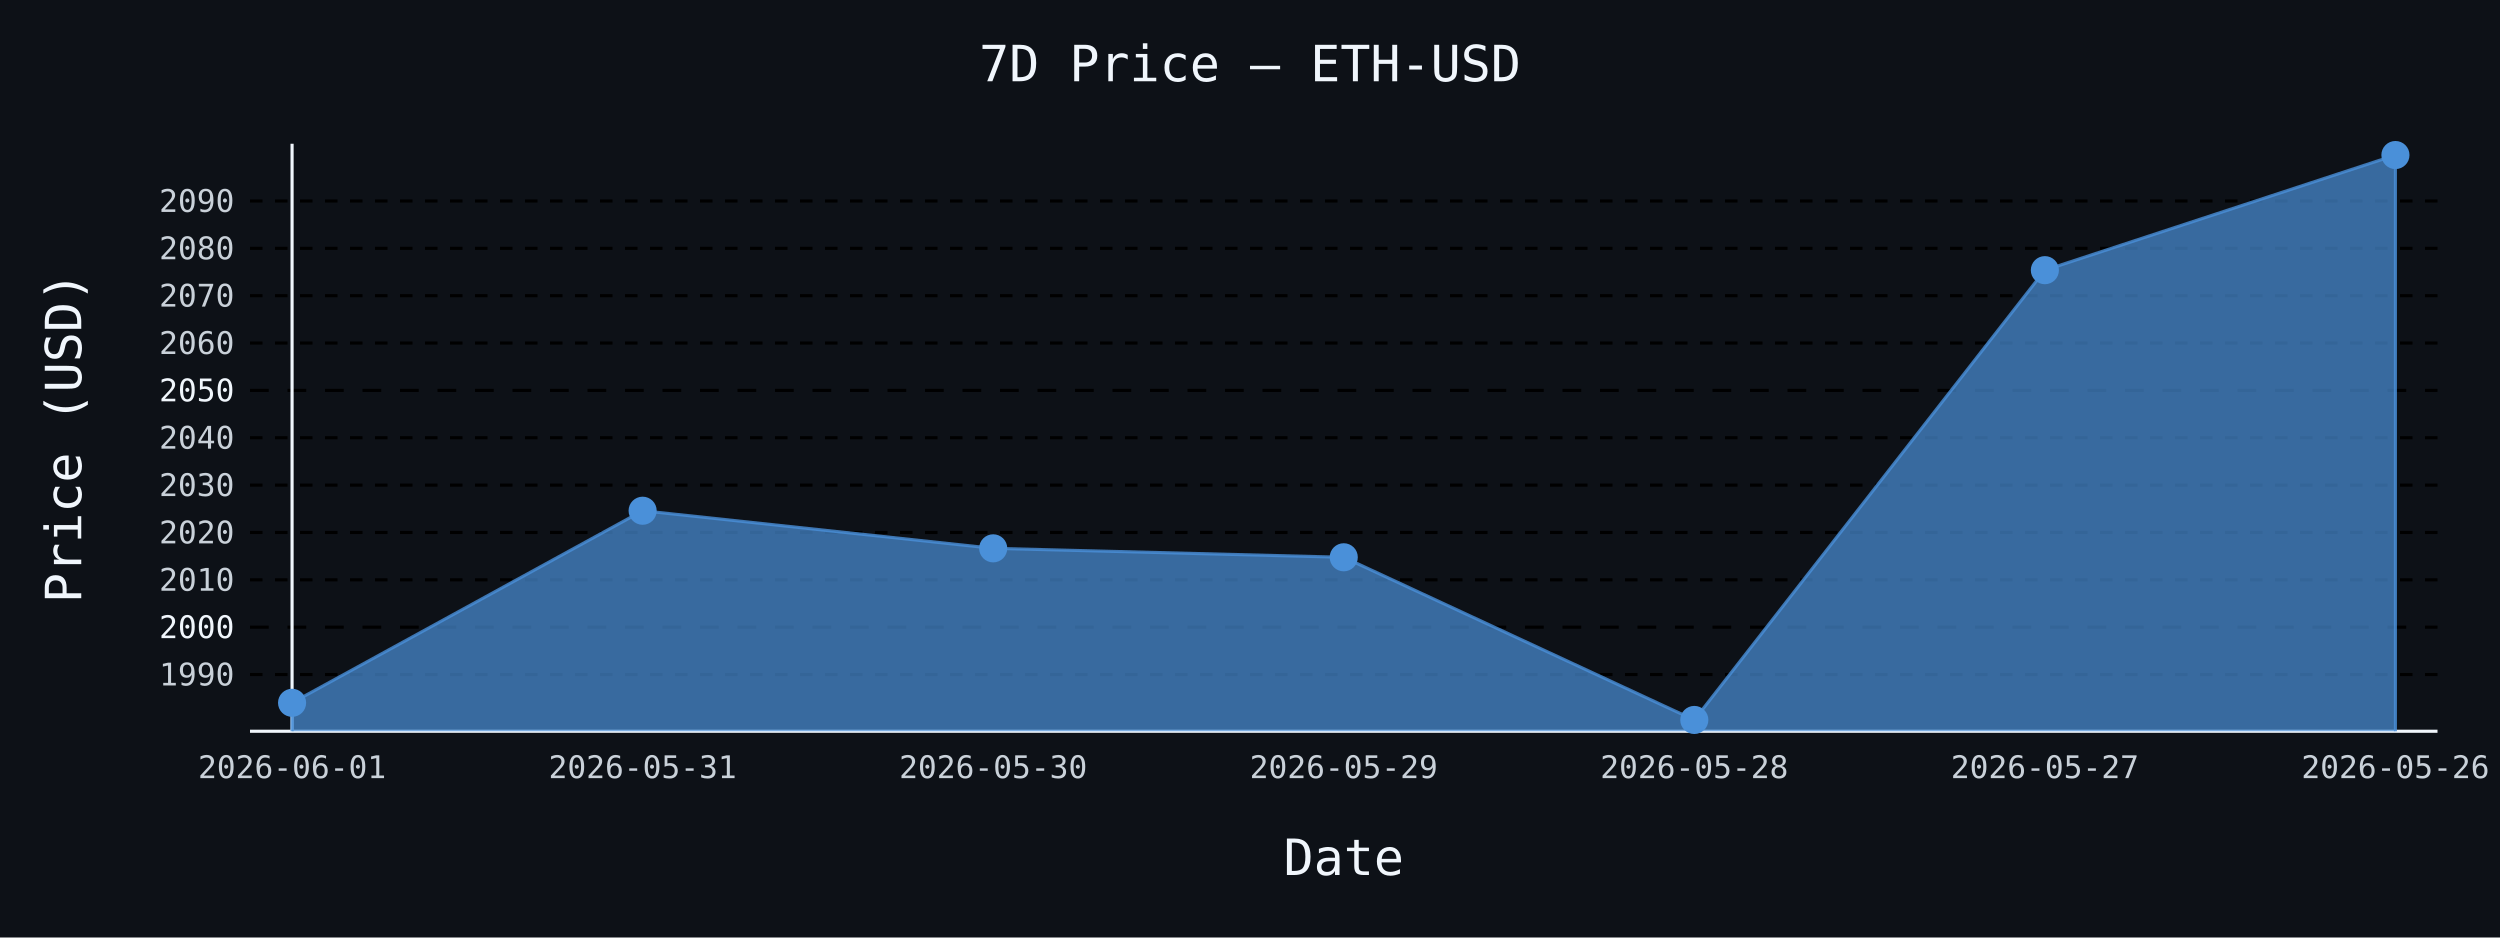
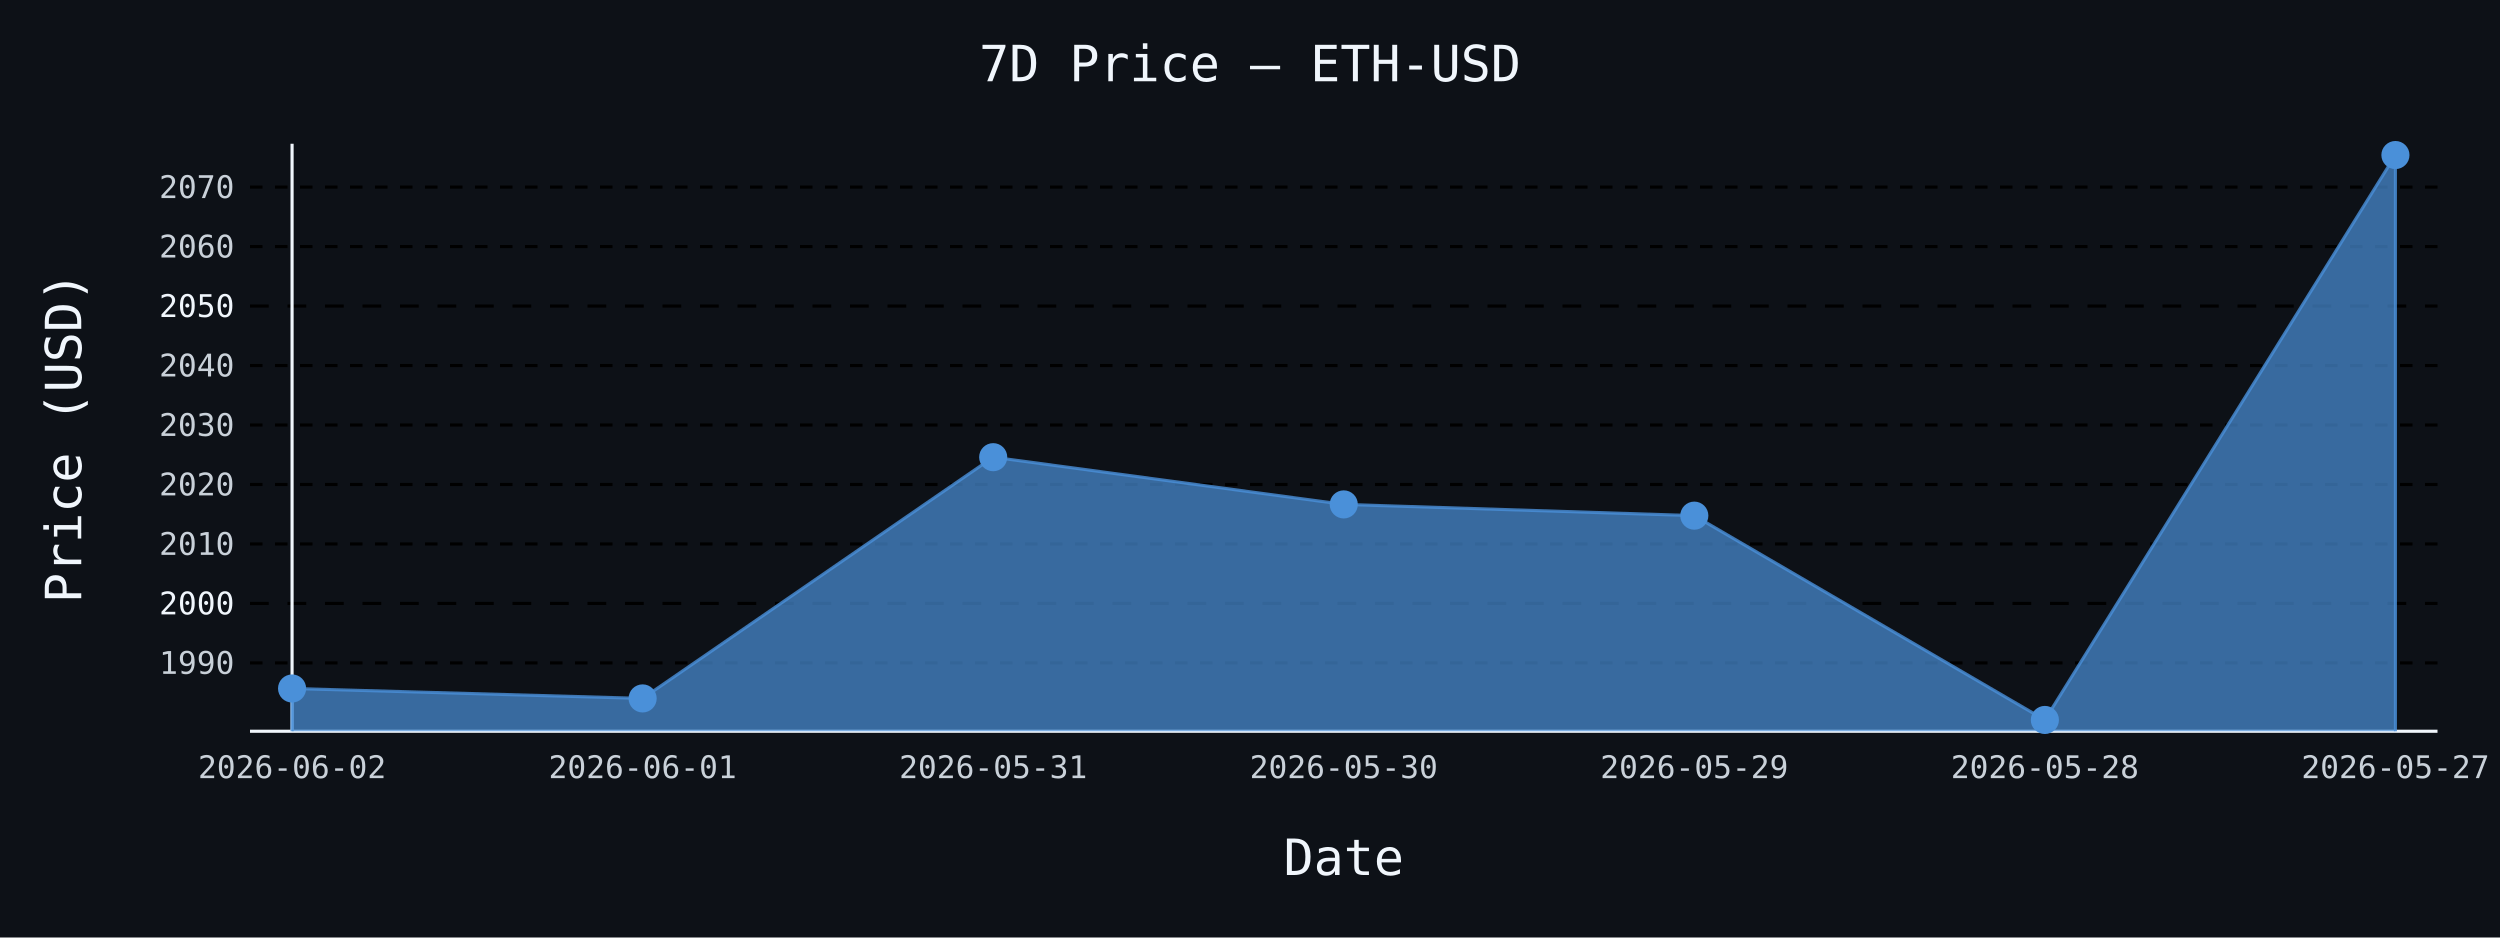
- <svg xmlns="http://www.w3.org/2000/svg" id="chart-a82759ed-cb92-4df0-931e-199afad63d3e" class="pygal-chart" viewBox="0 0 800 300">
+ <svg xmlns="http://www.w3.org/2000/svg" id="chart-e088721e-5d4c-403b-8f87-b486e8820af4" class="pygal-chart" viewBox="0 0 800 300">
  <defs>
-     <style type="text/css">#chart-a82759ed-cb92-4df0-931e-199afad63d3e{-webkit-user-select:none;-webkit-font-smoothing:antialiased;font-family:monospace}#chart-a82759ed-cb92-4df0-931e-199afad63d3e .title{font-family:monospace;font-size:16px}#chart-a82759ed-cb92-4df0-931e-199afad63d3e .legends .legend text{font-family:monospace;font-size:14px}#chart-a82759ed-cb92-4df0-931e-199afad63d3e .axis text{font-family:monospace;font-size:10px}#chart-a82759ed-cb92-4df0-931e-199afad63d3e .axis text.major{font-family:monospace;font-size:10px}#chart-a82759ed-cb92-4df0-931e-199afad63d3e .text-overlay text.value{font-family:monospace;font-size:16px}#chart-a82759ed-cb92-4df0-931e-199afad63d3e .text-overlay text.label{font-family:monospace;font-size:10px}#chart-a82759ed-cb92-4df0-931e-199afad63d3e .tooltip{font-family:monospace;font-size:14px}#chart-a82759ed-cb92-4df0-931e-199afad63d3e text.no_data{font-family:monospace;font-size:64px}
- #chart-a82759ed-cb92-4df0-931e-199afad63d3e{background-color:#0d1117}#chart-a82759ed-cb92-4df0-931e-199afad63d3e path,#chart-a82759ed-cb92-4df0-931e-199afad63d3e line,#chart-a82759ed-cb92-4df0-931e-199afad63d3e rect,#chart-a82759ed-cb92-4df0-931e-199afad63d3e circle{-webkit-transition:150ms;-moz-transition:150ms;transition:150ms}#chart-a82759ed-cb92-4df0-931e-199afad63d3e .graph &gt; .background{fill:#0d1117}#chart-a82759ed-cb92-4df0-931e-199afad63d3e .plot &gt; .background{fill:#0d1117}#chart-a82759ed-cb92-4df0-931e-199afad63d3e .graph{fill:#c9d1d9}#chart-a82759ed-cb92-4df0-931e-199afad63d3e text.no_data{fill:#f0f6fc}#chart-a82759ed-cb92-4df0-931e-199afad63d3e .title{fill:#f0f6fc}#chart-a82759ed-cb92-4df0-931e-199afad63d3e .legends .legend text{fill:#c9d1d9}#chart-a82759ed-cb92-4df0-931e-199afad63d3e .legends .legend:hover text{fill:#f0f6fc}#chart-a82759ed-cb92-4df0-931e-199afad63d3e .axis .line{stroke:#f0f6fc}#chart-a82759ed-cb92-4df0-931e-199afad63d3e .axis .guide.line{stroke:#8b949e}#chart-a82759ed-cb92-4df0-931e-199afad63d3e .axis .major.line{stroke:#c9d1d9}#chart-a82759ed-cb92-4df0-931e-199afad63d3e .axis text.major{fill:#f0f6fc}#chart-a82759ed-cb92-4df0-931e-199afad63d3e .axis.y .guides:hover .guide.line,#chart-a82759ed-cb92-4df0-931e-199afad63d3e .line-graph .axis.x .guides:hover .guide.line,#chart-a82759ed-cb92-4df0-931e-199afad63d3e .stackedline-graph .axis.x .guides:hover .guide.line,#chart-a82759ed-cb92-4df0-931e-199afad63d3e .xy-graph .axis.x .guides:hover .guide.line{stroke:#f0f6fc}#chart-a82759ed-cb92-4df0-931e-199afad63d3e .axis .guides:hover text{fill:#f0f6fc}#chart-a82759ed-cb92-4df0-931e-199afad63d3e .reactive{fill-opacity:.7;stroke-opacity:.8;stroke-width:1}#chart-a82759ed-cb92-4df0-931e-199afad63d3e .ci{stroke:#c9d1d9}#chart-a82759ed-cb92-4df0-931e-199afad63d3e .reactive.active,#chart-a82759ed-cb92-4df0-931e-199afad63d3e .active .reactive{fill-opacity:.8;stroke-opacity:.9;stroke-width:4}#chart-a82759ed-cb92-4df0-931e-199afad63d3e .ci .reactive.active{stroke-width:1.5}#chart-a82759ed-cb92-4df0-931e-199afad63d3e .series text{fill:#f0f6fc}#chart-a82759ed-cb92-4df0-931e-199afad63d3e .tooltip rect{fill:#0d1117;stroke:#f0f6fc;-webkit-transition:opacity 150ms;-moz-transition:opacity 150ms;transition:opacity 150ms}#chart-a82759ed-cb92-4df0-931e-199afad63d3e .tooltip .label{fill:#c9d1d9}#chart-a82759ed-cb92-4df0-931e-199afad63d3e .tooltip .label{fill:#c9d1d9}#chart-a82759ed-cb92-4df0-931e-199afad63d3e .tooltip .legend{font-size:.8em;fill:#8b949e}#chart-a82759ed-cb92-4df0-931e-199afad63d3e .tooltip .x_label{font-size:.6em;fill:#f0f6fc}#chart-a82759ed-cb92-4df0-931e-199afad63d3e .tooltip .xlink{font-size:.5em;text-decoration:underline}#chart-a82759ed-cb92-4df0-931e-199afad63d3e .tooltip .value{font-size:1.5em}#chart-a82759ed-cb92-4df0-931e-199afad63d3e .bound{font-size:.5em}#chart-a82759ed-cb92-4df0-931e-199afad63d3e .max-value{font-size:.75em;fill:#8b949e}#chart-a82759ed-cb92-4df0-931e-199afad63d3e .map-element{fill:#0d1117;stroke:#8b949e !important}#chart-a82759ed-cb92-4df0-931e-199afad63d3e .map-element .reactive{fill-opacity:inherit;stroke-opacity:inherit}#chart-a82759ed-cb92-4df0-931e-199afad63d3e .color-0,#chart-a82759ed-cb92-4df0-931e-199afad63d3e .color-0 a:visited{stroke:#4a90d9;fill:#4a90d9}#chart-a82759ed-cb92-4df0-931e-199afad63d3e .text-overlay .color-0 text{fill:black}
- #chart-a82759ed-cb92-4df0-931e-199afad63d3e text.no_data{text-anchor:middle}#chart-a82759ed-cb92-4df0-931e-199afad63d3e .guide.line{fill:none}#chart-a82759ed-cb92-4df0-931e-199afad63d3e .centered{text-anchor:middle}#chart-a82759ed-cb92-4df0-931e-199afad63d3e .title{text-anchor:middle}#chart-a82759ed-cb92-4df0-931e-199afad63d3e .legends .legend text{fill-opacity:1}#chart-a82759ed-cb92-4df0-931e-199afad63d3e .axis.x text{text-anchor:middle}#chart-a82759ed-cb92-4df0-931e-199afad63d3e .axis.x:not(.web) text[transform]{text-anchor:start}#chart-a82759ed-cb92-4df0-931e-199afad63d3e .axis.x:not(.web) text[transform].backwards{text-anchor:end}#chart-a82759ed-cb92-4df0-931e-199afad63d3e .axis.y text{text-anchor:end}#chart-a82759ed-cb92-4df0-931e-199afad63d3e .axis.y text[transform].backwards{text-anchor:start}#chart-a82759ed-cb92-4df0-931e-199afad63d3e .axis.y2 text{text-anchor:start}#chart-a82759ed-cb92-4df0-931e-199afad63d3e .axis.y2 text[transform].backwards{text-anchor:end}#chart-a82759ed-cb92-4df0-931e-199afad63d3e .axis .guide.line{stroke-dasharray:4,4;stroke:black}#chart-a82759ed-cb92-4df0-931e-199afad63d3e .axis .major.guide.line{stroke-dasharray:6,6;stroke:black}#chart-a82759ed-cb92-4df0-931e-199afad63d3e .horizontal .axis.y .guide.line,#chart-a82759ed-cb92-4df0-931e-199afad63d3e .horizontal .axis.y2 .guide.line,#chart-a82759ed-cb92-4df0-931e-199afad63d3e .vertical .axis.x .guide.line{opacity:0}#chart-a82759ed-cb92-4df0-931e-199afad63d3e .horizontal .axis.always_show .guide.line,#chart-a82759ed-cb92-4df0-931e-199afad63d3e .vertical .axis.always_show .guide.line{opacity:1 !important}#chart-a82759ed-cb92-4df0-931e-199afad63d3e .axis.y .guides:hover .guide.line,#chart-a82759ed-cb92-4df0-931e-199afad63d3e .axis.y2 .guides:hover .guide.line,#chart-a82759ed-cb92-4df0-931e-199afad63d3e .axis.x .guides:hover .guide.line{opacity:1}#chart-a82759ed-cb92-4df0-931e-199afad63d3e .axis .guides:hover text{opacity:1}#chart-a82759ed-cb92-4df0-931e-199afad63d3e .nofill{fill:none}#chart-a82759ed-cb92-4df0-931e-199afad63d3e .subtle-fill{fill-opacity:.2}#chart-a82759ed-cb92-4df0-931e-199afad63d3e .dot{stroke-width:1px;fill-opacity:1;stroke-opacity:1}#chart-a82759ed-cb92-4df0-931e-199afad63d3e .dot.active{stroke-width:5px}#chart-a82759ed-cb92-4df0-931e-199afad63d3e .dot.negative{fill:transparent}#chart-a82759ed-cb92-4df0-931e-199afad63d3e text,#chart-a82759ed-cb92-4df0-931e-199afad63d3e tspan{stroke:none !important}#chart-a82759ed-cb92-4df0-931e-199afad63d3e .series text.active{opacity:1}#chart-a82759ed-cb92-4df0-931e-199afad63d3e .tooltip rect{fill-opacity:.95;stroke-width:.5}#chart-a82759ed-cb92-4df0-931e-199afad63d3e .tooltip text{fill-opacity:1}#chart-a82759ed-cb92-4df0-931e-199afad63d3e .showable{visibility:hidden}#chart-a82759ed-cb92-4df0-931e-199afad63d3e .showable.shown{visibility:visible}#chart-a82759ed-cb92-4df0-931e-199afad63d3e .gauge-background{fill:rgba(229,229,229,1);stroke:none}#chart-a82759ed-cb92-4df0-931e-199afad63d3e .bg-lines{stroke:#0d1117;stroke-width:2px}</style>
+     <style type="text/css">#chart-e088721e-5d4c-403b-8f87-b486e8820af4{-webkit-user-select:none;-webkit-font-smoothing:antialiased;font-family:monospace}#chart-e088721e-5d4c-403b-8f87-b486e8820af4 .title{font-family:monospace;font-size:16px}#chart-e088721e-5d4c-403b-8f87-b486e8820af4 .legends .legend text{font-family:monospace;font-size:14px}#chart-e088721e-5d4c-403b-8f87-b486e8820af4 .axis text{font-family:monospace;font-size:10px}#chart-e088721e-5d4c-403b-8f87-b486e8820af4 .axis text.major{font-family:monospace;font-size:10px}#chart-e088721e-5d4c-403b-8f87-b486e8820af4 .text-overlay text.value{font-family:monospace;font-size:16px}#chart-e088721e-5d4c-403b-8f87-b486e8820af4 .text-overlay text.label{font-family:monospace;font-size:10px}#chart-e088721e-5d4c-403b-8f87-b486e8820af4 .tooltip{font-family:monospace;font-size:14px}#chart-e088721e-5d4c-403b-8f87-b486e8820af4 text.no_data{font-family:monospace;font-size:64px}
+ #chart-e088721e-5d4c-403b-8f87-b486e8820af4{background-color:#0d1117}#chart-e088721e-5d4c-403b-8f87-b486e8820af4 path,#chart-e088721e-5d4c-403b-8f87-b486e8820af4 line,#chart-e088721e-5d4c-403b-8f87-b486e8820af4 rect,#chart-e088721e-5d4c-403b-8f87-b486e8820af4 circle{-webkit-transition:150ms;-moz-transition:150ms;transition:150ms}#chart-e088721e-5d4c-403b-8f87-b486e8820af4 .graph &gt; .background{fill:#0d1117}#chart-e088721e-5d4c-403b-8f87-b486e8820af4 .plot &gt; .background{fill:#0d1117}#chart-e088721e-5d4c-403b-8f87-b486e8820af4 .graph{fill:#c9d1d9}#chart-e088721e-5d4c-403b-8f87-b486e8820af4 text.no_data{fill:#f0f6fc}#chart-e088721e-5d4c-403b-8f87-b486e8820af4 .title{fill:#f0f6fc}#chart-e088721e-5d4c-403b-8f87-b486e8820af4 .legends .legend text{fill:#c9d1d9}#chart-e088721e-5d4c-403b-8f87-b486e8820af4 .legends .legend:hover text{fill:#f0f6fc}#chart-e088721e-5d4c-403b-8f87-b486e8820af4 .axis .line{stroke:#f0f6fc}#chart-e088721e-5d4c-403b-8f87-b486e8820af4 .axis .guide.line{stroke:#8b949e}#chart-e088721e-5d4c-403b-8f87-b486e8820af4 .axis .major.line{stroke:#c9d1d9}#chart-e088721e-5d4c-403b-8f87-b486e8820af4 .axis text.major{fill:#f0f6fc}#chart-e088721e-5d4c-403b-8f87-b486e8820af4 .axis.y .guides:hover .guide.line,#chart-e088721e-5d4c-403b-8f87-b486e8820af4 .line-graph .axis.x .guides:hover .guide.line,#chart-e088721e-5d4c-403b-8f87-b486e8820af4 .stackedline-graph .axis.x .guides:hover .guide.line,#chart-e088721e-5d4c-403b-8f87-b486e8820af4 .xy-graph .axis.x .guides:hover .guide.line{stroke:#f0f6fc}#chart-e088721e-5d4c-403b-8f87-b486e8820af4 .axis .guides:hover text{fill:#f0f6fc}#chart-e088721e-5d4c-403b-8f87-b486e8820af4 .reactive{fill-opacity:.7;stroke-opacity:.8;stroke-width:1}#chart-e088721e-5d4c-403b-8f87-b486e8820af4 .ci{stroke:#c9d1d9}#chart-e088721e-5d4c-403b-8f87-b486e8820af4 .reactive.active,#chart-e088721e-5d4c-403b-8f87-b486e8820af4 .active .reactive{fill-opacity:.8;stroke-opacity:.9;stroke-width:4}#chart-e088721e-5d4c-403b-8f87-b486e8820af4 .ci .reactive.active{stroke-width:1.5}#chart-e088721e-5d4c-403b-8f87-b486e8820af4 .series text{fill:#f0f6fc}#chart-e088721e-5d4c-403b-8f87-b486e8820af4 .tooltip rect{fill:#0d1117;stroke:#f0f6fc;-webkit-transition:opacity 150ms;-moz-transition:opacity 150ms;transition:opacity 150ms}#chart-e088721e-5d4c-403b-8f87-b486e8820af4 .tooltip .label{fill:#c9d1d9}#chart-e088721e-5d4c-403b-8f87-b486e8820af4 .tooltip .label{fill:#c9d1d9}#chart-e088721e-5d4c-403b-8f87-b486e8820af4 .tooltip .legend{font-size:.8em;fill:#8b949e}#chart-e088721e-5d4c-403b-8f87-b486e8820af4 .tooltip .x_label{font-size:.6em;fill:#f0f6fc}#chart-e088721e-5d4c-403b-8f87-b486e8820af4 .tooltip .xlink{font-size:.5em;text-decoration:underline}#chart-e088721e-5d4c-403b-8f87-b486e8820af4 .tooltip .value{font-size:1.5em}#chart-e088721e-5d4c-403b-8f87-b486e8820af4 .bound{font-size:.5em}#chart-e088721e-5d4c-403b-8f87-b486e8820af4 .max-value{font-size:.75em;fill:#8b949e}#chart-e088721e-5d4c-403b-8f87-b486e8820af4 .map-element{fill:#0d1117;stroke:#8b949e !important}#chart-e088721e-5d4c-403b-8f87-b486e8820af4 .map-element .reactive{fill-opacity:inherit;stroke-opacity:inherit}#chart-e088721e-5d4c-403b-8f87-b486e8820af4 .color-0,#chart-e088721e-5d4c-403b-8f87-b486e8820af4 .color-0 a:visited{stroke:#4a90d9;fill:#4a90d9}#chart-e088721e-5d4c-403b-8f87-b486e8820af4 .text-overlay .color-0 text{fill:black}
+ #chart-e088721e-5d4c-403b-8f87-b486e8820af4 text.no_data{text-anchor:middle}#chart-e088721e-5d4c-403b-8f87-b486e8820af4 .guide.line{fill:none}#chart-e088721e-5d4c-403b-8f87-b486e8820af4 .centered{text-anchor:middle}#chart-e088721e-5d4c-403b-8f87-b486e8820af4 .title{text-anchor:middle}#chart-e088721e-5d4c-403b-8f87-b486e8820af4 .legends .legend text{fill-opacity:1}#chart-e088721e-5d4c-403b-8f87-b486e8820af4 .axis.x text{text-anchor:middle}#chart-e088721e-5d4c-403b-8f87-b486e8820af4 .axis.x:not(.web) text[transform]{text-anchor:start}#chart-e088721e-5d4c-403b-8f87-b486e8820af4 .axis.x:not(.web) text[transform].backwards{text-anchor:end}#chart-e088721e-5d4c-403b-8f87-b486e8820af4 .axis.y text{text-anchor:end}#chart-e088721e-5d4c-403b-8f87-b486e8820af4 .axis.y text[transform].backwards{text-anchor:start}#chart-e088721e-5d4c-403b-8f87-b486e8820af4 .axis.y2 text{text-anchor:start}#chart-e088721e-5d4c-403b-8f87-b486e8820af4 .axis.y2 text[transform].backwards{text-anchor:end}#chart-e088721e-5d4c-403b-8f87-b486e8820af4 .axis .guide.line{stroke-dasharray:4,4;stroke:black}#chart-e088721e-5d4c-403b-8f87-b486e8820af4 .axis .major.guide.line{stroke-dasharray:6,6;stroke:black}#chart-e088721e-5d4c-403b-8f87-b486e8820af4 .horizontal .axis.y .guide.line,#chart-e088721e-5d4c-403b-8f87-b486e8820af4 .horizontal .axis.y2 .guide.line,#chart-e088721e-5d4c-403b-8f87-b486e8820af4 .vertical .axis.x .guide.line{opacity:0}#chart-e088721e-5d4c-403b-8f87-b486e8820af4 .horizontal .axis.always_show .guide.line,#chart-e088721e-5d4c-403b-8f87-b486e8820af4 .vertical .axis.always_show .guide.line{opacity:1 !important}#chart-e088721e-5d4c-403b-8f87-b486e8820af4 .axis.y .guides:hover .guide.line,#chart-e088721e-5d4c-403b-8f87-b486e8820af4 .axis.y2 .guides:hover .guide.line,#chart-e088721e-5d4c-403b-8f87-b486e8820af4 .axis.x .guides:hover .guide.line{opacity:1}#chart-e088721e-5d4c-403b-8f87-b486e8820af4 .axis .guides:hover text{opacity:1}#chart-e088721e-5d4c-403b-8f87-b486e8820af4 .nofill{fill:none}#chart-e088721e-5d4c-403b-8f87-b486e8820af4 .subtle-fill{fill-opacity:.2}#chart-e088721e-5d4c-403b-8f87-b486e8820af4 .dot{stroke-width:1px;fill-opacity:1;stroke-opacity:1}#chart-e088721e-5d4c-403b-8f87-b486e8820af4 .dot.active{stroke-width:5px}#chart-e088721e-5d4c-403b-8f87-b486e8820af4 .dot.negative{fill:transparent}#chart-e088721e-5d4c-403b-8f87-b486e8820af4 text,#chart-e088721e-5d4c-403b-8f87-b486e8820af4 tspan{stroke:none !important}#chart-e088721e-5d4c-403b-8f87-b486e8820af4 .series text.active{opacity:1}#chart-e088721e-5d4c-403b-8f87-b486e8820af4 .tooltip rect{fill-opacity:.95;stroke-width:.5}#chart-e088721e-5d4c-403b-8f87-b486e8820af4 .tooltip text{fill-opacity:1}#chart-e088721e-5d4c-403b-8f87-b486e8820af4 .showable{visibility:hidden}#chart-e088721e-5d4c-403b-8f87-b486e8820af4 .showable.shown{visibility:visible}#chart-e088721e-5d4c-403b-8f87-b486e8820af4 .gauge-background{fill:rgba(229,229,229,1);stroke:none}#chart-e088721e-5d4c-403b-8f87-b486e8820af4 .bg-lines{stroke:#0d1117;stroke-width:2px}</style>
  </defs>
  <g class="graph line-graph vertical">
    <rect x="0" y="0" width="800" height="300" class="background" />
    <g transform="translate(80, 46)" class="plot">
      <rect x="0" y="0" width="700.0" height="188" class="background" />
      <g class="axis y always_show">
        <path d="M0 188 h700" class="line" />
        <g class="guides">
-           <path d="M0 169.852 h700" class="guide line" />
-           <text x="-5" y="173.352" class="">1990</text>
+           <path d="M0 166.133 h700" class="guide line" />
+           <text x="-5" y="169.633" class="">1990</text>
        </g>
        <g class="guides">
-           <path d="M0 154.698 h700" class="major guide line" />
-           <text x="-5" y="158.198" class="major">2000</text>
+           <path d="M0 147.1 h700" class="major guide line" />
+           <text x="-5" y="150.6" class="major">2000</text>
        </g>
        <g class="guides">
-           <path d="M0 139.545 h700" class="guide line" />
-           <text x="-5" y="143.045" class="">2010</text>
+           <path d="M0 128.068 h700" class="guide line" />
+           <text x="-5" y="131.568" class="">2010</text>
        </g>
        <g class="guides">
-           <path d="M0 124.391 h700" class="guide line" />
-           <text x="-5" y="127.891" class="">2020</text>
+           <path d="M0 109.036 h700" class="guide line" />
+           <text x="-5" y="112.536" class="">2020</text>
        </g>
        <g class="guides">
-           <path d="M0 109.237 h700" class="guide line" />
-           <text x="-5" y="112.737" class="">2030</text>
+           <path d="M0 90.003 h700" class="guide line" />
+           <text x="-5" y="93.503" class="">2030</text>
        </g>
        <g class="guides">
-           <path d="M0 94.083 h700" class="guide line" />
-           <text x="-5" y="97.583" class="">2040</text>
+           <path d="M0 70.971 h700" class="guide line" />
+           <text x="-5" y="74.471" class="">2040</text>
        </g>
        <g class="guides">
-           <path d="M0 78.93 h700" class="major guide line" />
-           <text x="-5" y="82.43" class="major">2050</text>
+           <path d="M0 51.939 h700" class="major guide line" />
+           <text x="-5" y="55.439" class="major">2050</text>
        </g>
        <g class="guides">
-           <path d="M0 63.776 h700" class="guide line" />
-           <text x="-5" y="67.276" class="">2060</text>
+           <path d="M0 32.906 h700" class="guide line" />
+           <text x="-5" y="36.406" class="">2060</text>
        </g>
        <g class="guides">
-           <path d="M0 48.622 h700" class="guide line" />
-           <text x="-5" y="52.122" class="">2070</text>
-         </g>
-         <g class="guides">
-           <path d="M0 33.468 h700" class="guide line" />
-           <text x="-5" y="36.968" class="">2080</text>
-         </g>
-         <g class="guides">
-           <path d="M0 18.315 h700" class="guide line" />
-           <text x="-5" y="21.815" class="">2090</text>
+           <path d="M0 13.874 h700" class="guide line" />
+           <text x="-5" y="17.374" class="">2070</text>
        </g>
      </g>
      <g class="axis x">
        <g class="guides">
          <path d="M13.462 0 v188" class="line" />
-           <text x="13.462" y="203.0" class="">2026-06-01</text>
+           <text x="13.462" y="203.0" class="">2026-06-02</text>
        </g>
        <g class="guides">
          <path d="M125.641 0 v188" class="guide line" />
-           <text x="125.641" y="203.0" class="">2026-05-31</text>
+           <text x="125.641" y="203.0" class="">2026-06-01</text>
        </g>
        <g class="guides">
          <path d="M237.821 0 v188" class="guide line" />
-           <text x="237.821" y="203.0" class="">2026-05-30</text>
+           <text x="237.821" y="203.0" class="">2026-05-31</text>
        </g>
        <g class="guides">
          <path d="M350 0 v188" class="guide line" />
-           <text x="350.0" y="203.0" class="">2026-05-29</text>
+           <text x="350.0" y="203.0" class="">2026-05-30</text>
        </g>
        <g class="guides">
          <path d="M462.179 0 v188" class="guide line" />
-           <text x="462.179" y="203.0" class="">2026-05-28</text>
+           <text x="462.179" y="203.0" class="">2026-05-29</text>
        </g>
        <g class="guides">
          <path d="M574.359 0 v188" class="guide line" />
-           <text x="574.359" y="203.0" class="">2026-05-27</text>
+           <text x="574.359" y="203.0" class="">2026-05-28</text>
        </g>
        <g class="guides">
          <path d="M686.538 0 v188" class="guide line" />
-           <text x="686.538" y="203.0" class="">2026-05-26</text>
+           <text x="686.538" y="203.0" class="">2026-05-27</text>
        </g>
      </g>
      <g class="series serie-0 color-0">
-         <path d="M13.462 188 L13.462 178.899 125.641 117.435 237.821 129.467 350 132.331 462.179 184.385 574.359 40.454 686.538 3.615 686.538 188" class="line reactive" />
+         <path d="M13.462 188 L13.462 174.317 125.641 177.495 237.821 100.3 350 115.411 462.179 119.009 574.359 184.385 686.538 3.615 686.538 188" class="line reactive" />
      </g>
    </g>
    <g class="titles">
      <text x="400.0" y="26" class="title plot_title">7D Price — ETH-USD</text>
      <text x="430.0" y="280" class="title">Date</text>
      <text x="0" y="166.0" class="title" transform="rotate(-90 0 140)">Price (USD)</text>
    </g>
    <g transform="translate(80, 46)" class="plot overlay">
      <g class="series serie-0 color-0">
        <g class="dots">
-           <circle cx="13.462" cy="178.899" r="4" class="dot reactive tooltip-trigger" />
+           <circle cx="13.462" cy="174.317" r="4" class="dot reactive tooltip-trigger" />
        </g>
        <g class="dots">
-           <circle cx="125.641" cy="117.435" r="4" class="dot reactive tooltip-trigger" />
+           <circle cx="125.641" cy="177.495" r="4" class="dot reactive tooltip-trigger" />
        </g>
        <g class="dots">
-           <circle cx="237.821" cy="129.467" r="4" class="dot reactive tooltip-trigger" />
+           <circle cx="237.821" cy="100.3" r="4" class="dot reactive tooltip-trigger" />
        </g>
        <g class="dots">
-           <circle cx="350.0" cy="132.331" r="4" class="dot reactive tooltip-trigger" />
+           <circle cx="350.0" cy="115.411" r="4" class="dot reactive tooltip-trigger" />
        </g>
        <g class="dots">
-           <circle cx="462.179" cy="184.385" r="4" class="dot reactive tooltip-trigger" />
+           <circle cx="462.179" cy="119.009" r="4" class="dot reactive tooltip-trigger" />
        </g>
        <g class="dots">
-           <circle cx="574.359" cy="40.454" r="4" class="dot reactive tooltip-trigger" />
+           <circle cx="574.359" cy="184.385" r="4" class="dot reactive tooltip-trigger" />
        </g>
        <g class="dots">
          <circle cx="686.538" cy="3.615" r="4" class="dot reactive tooltip-trigger" />
        </g>
      </g>
    </g>
    <g transform="translate(80, 46)" class="plot text-overlay">
      <g class="series serie-0 color-0" />
    </g>
    <g transform="translate(80, 46)" class="plot tooltip-overlay">
      <g transform="translate(0 0)" style="opacity: 0" class="tooltip">
        <rect rx="0" ry="0" width="0" height="0" class="tooltip-box" />
        <g class="text" />
      </g>
    </g>
  </g>
</svg>
